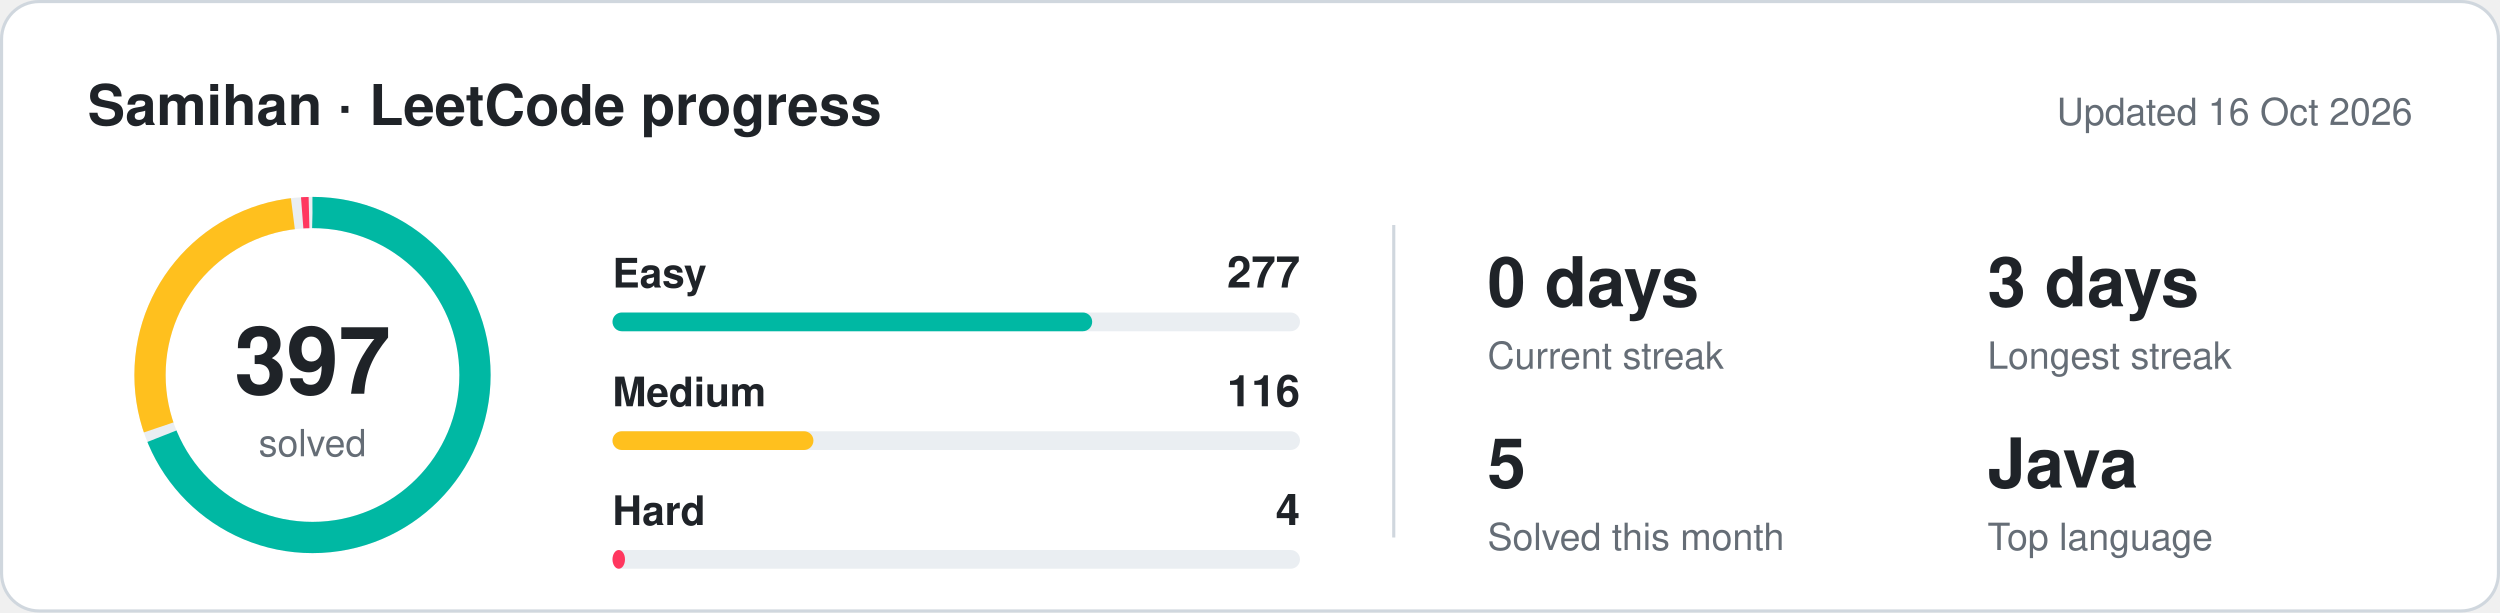
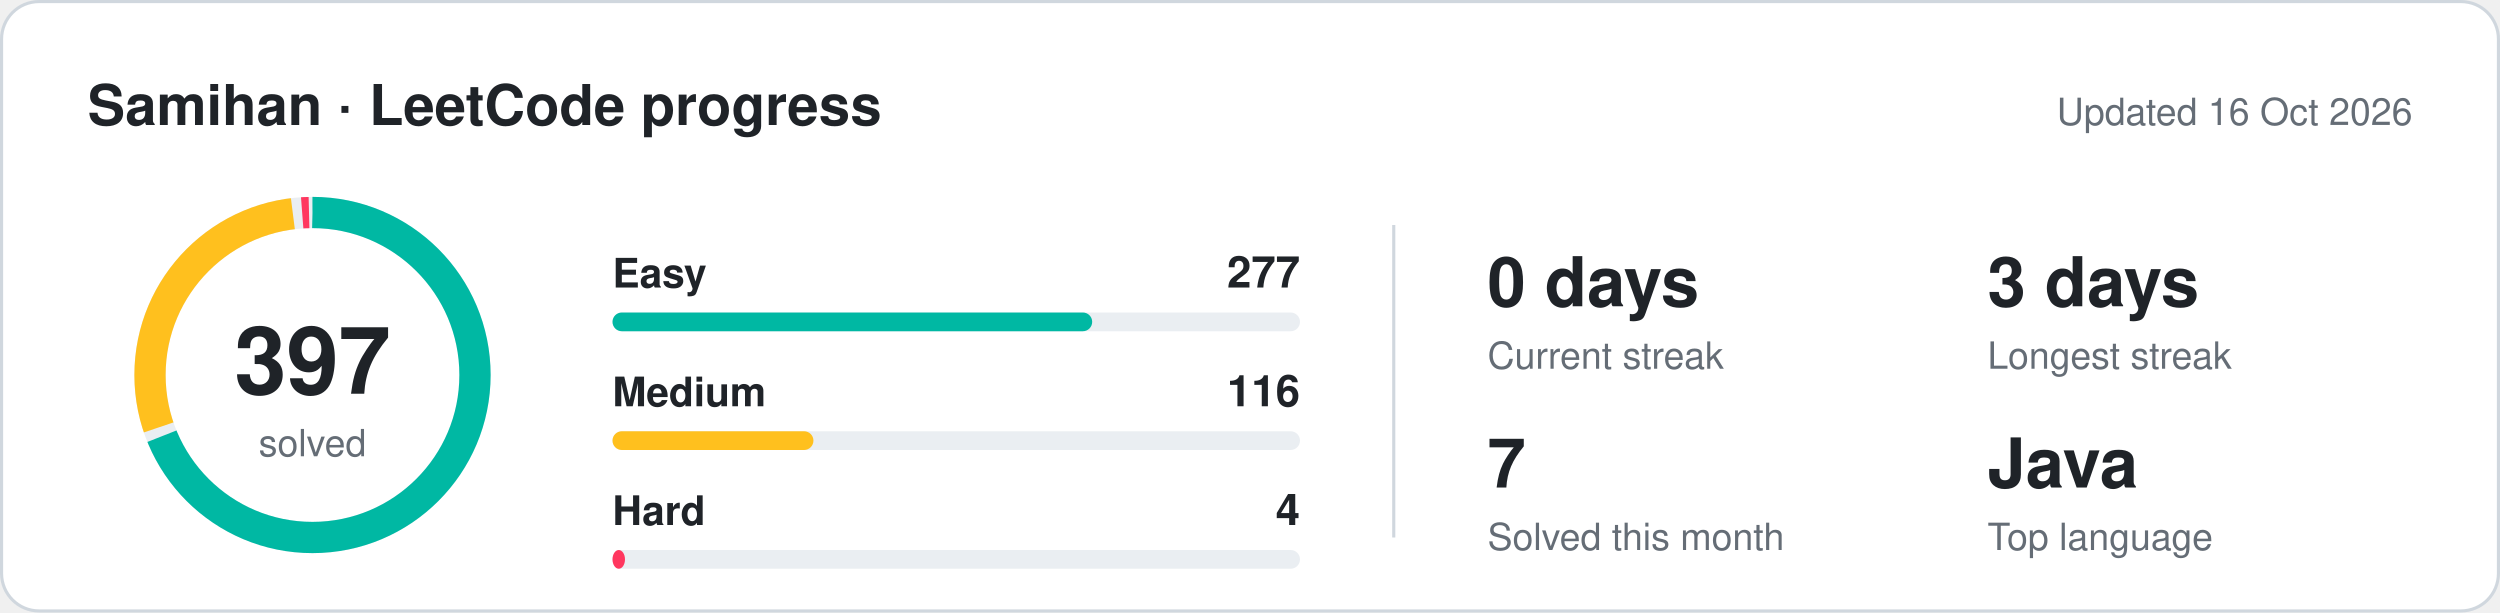
<svg xmlns="http://www.w3.org/2000/svg" width="800" height="196" viewBox="0 0 800 196" font-family="-apple-system,BlinkMacSystemFont,'Segoe UI',Helvetica,Arial,sans-serif" role="img" aria-labelledby="t">
  <style>
.bg{fill:#ffffff;stroke:#d0d7de}.title{fill:#1f2328;font-size:18px;font-weight:600}.muted{fill:#656d76;font-size:12px}
.label{fill:#1f2328;font-size:13px;font-weight:600}.value{fill:#1f2328;font-size:22px;font-weight:700}.value-sm{fill:#1f2328;font-size:14px;font-weight:700}
.total{fill:#1f2328;font-size:30px;font-weight:700}.track{fill:#eaeef2}.ring-track{stroke:#eaeef2}.divider{stroke:#d0d7de}.grid{stroke:#d0d7de;fill:none}
@media (prefers-color-scheme: dark){.bg{fill:#0d1117;stroke:#30363d}.title,.label,.value,.value-sm,.total{fill:#e6edf3}.muted{fill:#8b949e}.track{fill:#21262d}.ring-track{stroke:#21262d}.divider{stroke:#30363d}.grid{stroke:#30363d}}
@keyframes ls-fade{from{opacity:0;transform:translateY(6px)}to{opacity:1;transform:none}}
@keyframes ls-grow{from{transform:scaleX(0)}to{transform:scaleX(1)}}
@keyframes ls-pop{from{opacity:0;transform:scale(.2)}to{opacity:1;transform:scale(1)}}
@keyframes ls-pulse{0%,100%{opacity:1}50%{opacity:.3}}
.fade{animation:ls-fade .6s ease-out both}
.grow{transform-box:fill-box;transform-origin:left center;animation:ls-grow .9s cubic-bezier(.2,.7,.3,1) both}
.pulse{animation:ls-pulse 1.8s ease-in-out infinite}
.d1{animation-delay:0.12s}
.d2{animation-delay:0.24s}
.d3{animation-delay:0.36s}
.d4{animation-delay:0.48s}
.d5{animation-delay:0.60s}
.d6{animation-delay:0.72s}
.d7{animation-delay:0.84s}
.d8{animation-delay:0.96s}
@media (prefers-reduced-motion: reduce){*{animation:none!important}}
@keyframes ls-ring{from{stroke-dashoffset:326.73}to{stroke-dashoffset:0}}.reveal{animation:ls-ring 1.3s cubic-bezier(.2,.7,.3,1) both}
</style>
  <defs>
    <mask id="ring-mask">
      <circle cx="100" cy="120" r="52" fill="none" stroke="#fff" stroke-width="16" stroke-dasharray="326.73 326.73" transform="rotate(-90 100 120)" class="reveal" />
    </mask>
  </defs>
  <rect x="0.5" y="0.5" width="799" height="195" rx="12" class="bg" />
  <g class="fade">
    <text x="28" y="40" class="title">Samihan · LeetCode progress</text>
    <text x="772" y="40" class="muted" text-anchor="end">Updated 16 Oct 2026</text>
  </g>
  <circle cx="100" cy="120" r="52" fill="none" stroke-width="10" class="ring-track" />
  <g mask="url(#ring-mask)">
    <circle cx="100" cy="120" r="52" fill="none" stroke="#00b8a3" stroke-width="10" stroke-dasharray="224.97 101.76" stroke-dashoffset="0.00" transform="rotate(-90 100 120)" />
    <circle cx="100" cy="120" r="52" fill="none" stroke="#ffc01e" stroke-width="10" stroke-dasharray="92.47 234.26" stroke-dashoffset="-227.97" transform="rotate(-90 100 120)" />
    <circle cx="100" cy="120" r="52" fill="none" stroke="#ff375f" stroke-width="10" stroke-dasharray="2.19 324.53" stroke-dashoffset="-323.43" transform="rotate(-90 100 120)" />
  </g>
  <g class="fade d2">
    <text x="100" y="126" class="total" text-anchor="middle">397</text>
    <text x="100" y="146" class="muted" text-anchor="middle">solved</text>
  </g>
  <g class="fade d1">
    <text x="196" y="92" class="label" fill="#00b8a3">Easy</text>
    <text x="416" y="92" class="value-sm" text-anchor="end">277</text>
  </g>
  <rect x="196" y="100" width="220" height="6" rx="3" class="track" />
  <rect x="196" y="100" width="153.5" height="6" rx="3" fill="#00b8a3" class="grow d1" />
  <g class="fade d2">
    <text x="196" y="130" class="label" fill="#ffc01e">Medium</text>
    <text x="416" y="130" class="value-sm" text-anchor="end">116</text>
  </g>
  <rect x="196" y="138" width="220" height="6" rx="3" class="track" />
  <rect x="196" y="138" width="64.3" height="6" rx="3" fill="#ffc01e" class="grow d2" />
  <g class="fade d3">
    <text x="196" y="168" class="label" fill="#ff375f">Hard</text>
    <text x="416" y="168" class="value-sm" text-anchor="end">4</text>
  </g>
  <rect x="196" y="176" width="220" height="6" rx="3" class="track" />
  <rect x="196" y="176" width="4.0" height="6" rx="3" fill="#ff375f" class="grow d3" />
  <line x1="446" y1="72" x2="446" y2="172" class="divider" />
  <g class="fade d3">
    <text x="476" y="98" class="value">0 days</text>
    <text x="476" y="118" class="muted">Current streak</text>
  </g>
  <g class="fade d4">
    <text x="636" y="98" class="value">3 days</text>
    <text x="636" y="118" class="muted">Longest streak</text>
  </g>
  <g class="fade d5">
-     <text x="476" y="156" class="value">5</text>
+     <text x="476" y="156" class="value">7</text>
    <text x="476" y="176" class="muted">Solved this month</text>
  </g>
  <g class="fade d6">
    <text x="636" y="156" class="value">Java</text>
    <text x="636" y="176" class="muted">Top language</text>
  </g>
</svg>
